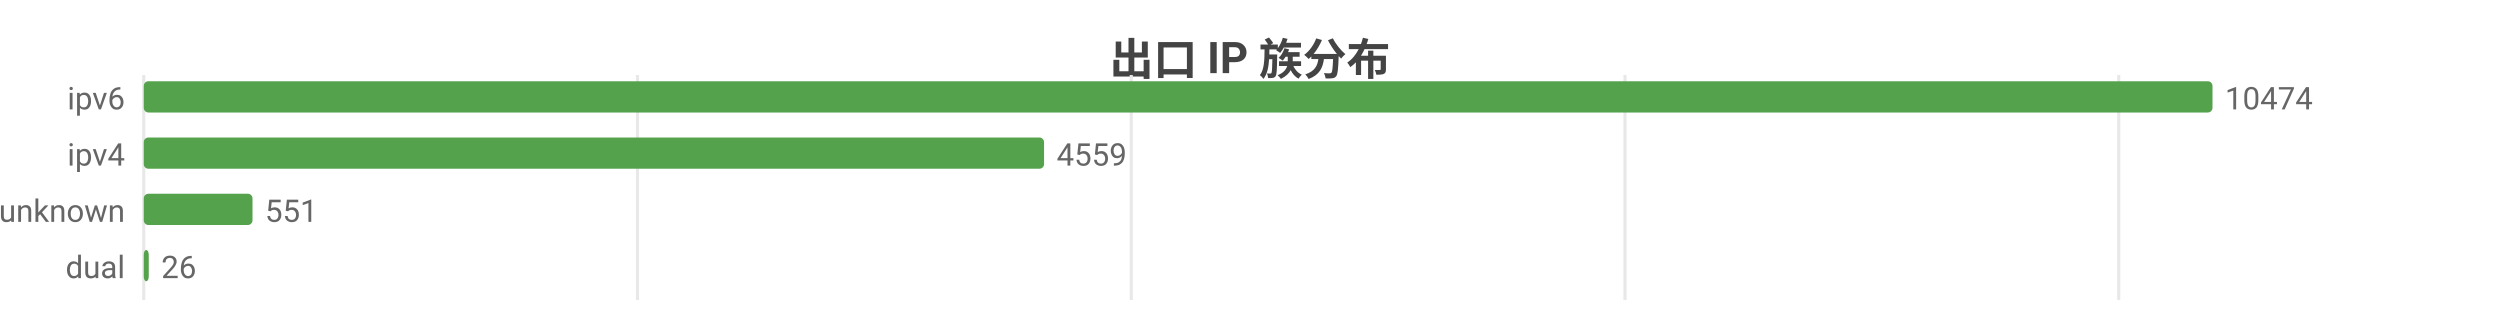
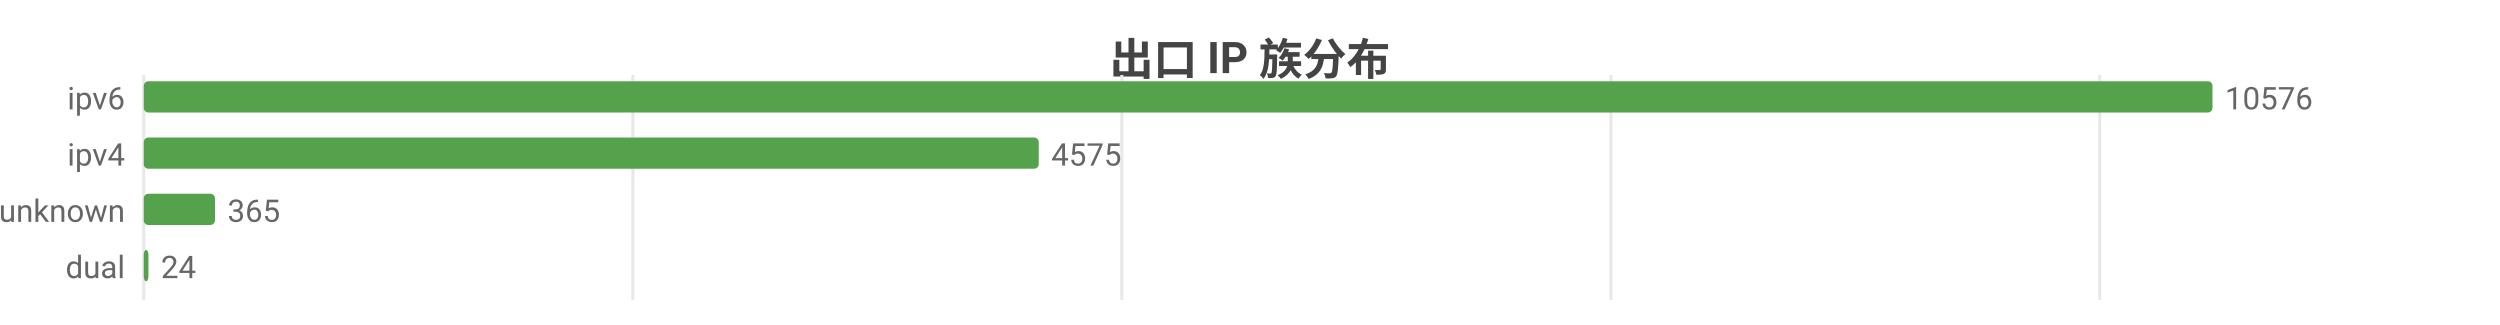
<svg xmlns="http://www.w3.org/2000/svg" width="800" height="104" viewBox="0 0 800 104">
  <rect width="800" height="104" fill="#ffffff" />
  <style>text{font-family:system-ui,-apple-system,'Segoe UI',Roboto,'PingFang SC','Microsoft YaHei','Noto Sans CJK SC',sans-serif}.g{stroke:#e8e8e8;stroke-width:1}.a{stroke:#999;stroke-width:1}.t{font-size:10px;fill:#666}.m{font-size:10px;text-anchor:middle;fill:#666}.e{font-size:10px;text-anchor:end;fill:#666}.l{font-size:11px;fill:#333}.tt{font-size:14px;font-weight:600;text-anchor:middle;fill:#444}.em{font-size:13px;text-anchor:middle;fill:#999}</style>
  <text class="tt" x="400.0" y="24">出口 IP 族分布</text>
  <line class="g" x1="46" y1="24" x2="46" y2="96" />
-   <line class="g" x1="204.0" y1="24" x2="204.0" y2="96" />
-   <line class="g" x1="362.0" y1="24" x2="362.0" y2="96" />
-   <line class="g" x1="520.0" y1="24" x2="520.0" y2="96" />
-   <line class="g" x1="678.0" y1="24" x2="678.0" y2="96" />
+   <line class="g" x1="202.5" y1="24" x2="202.5" y2="96" />
+   <line class="g" x1="359.0" y1="24" x2="359.0" y2="96" />
+   <line class="g" x1="515.5" y1="24" x2="515.5" y2="96" />
+   <line class="g" x1="671.9" y1="24" x2="671.9" y2="96" />
  <text class="e" x="40" y="35">ipv6</text>
  <rect x="46" y="26" width="662" height="10" fill="#54a24b" rx="1.5" />
-   <text class="t" x="712" y="35">10474</text>
+   <text class="t" x="712" y="35">10576</text>
  <text class="e" x="40" y="53">ipv4</text>
-   <rect x="46" y="44" width="288.1" height="10" fill="#54a24b" rx="1.5" />
-   <text class="t" x="338.1" y="53">4559</text>
+   <rect x="46" y="44" width="286.4" height="10" fill="#54a24b" rx="1.5" />
+   <text class="t" x="336.4" y="53">4575</text>
  <text class="e" x="40" y="71">unknown</text>
-   <rect x="46" y="62" width="34.8" height="10" fill="#54a24b" rx="1.5" />
-   <text class="t" x="84.8" y="71">551</text>
+   <rect x="46" y="62" width="22.8" height="10" fill="#54a24b" rx="1.5" />
+   <text class="t" x="72.8" y="71">365</text>
  <text class="e" x="40" y="89">dual</text>
-   <rect x="46" y="80" width="1.6" height="10" fill="#54a24b" rx="1.5" />
-   <text class="t" x="51.6" y="89">26</text>
+   <rect x="46" y="80" width="1.5" height="10" fill="#54a24b" rx="1.5" />
+   <text class="t" x="51.5" y="89">24</text>
</svg>
